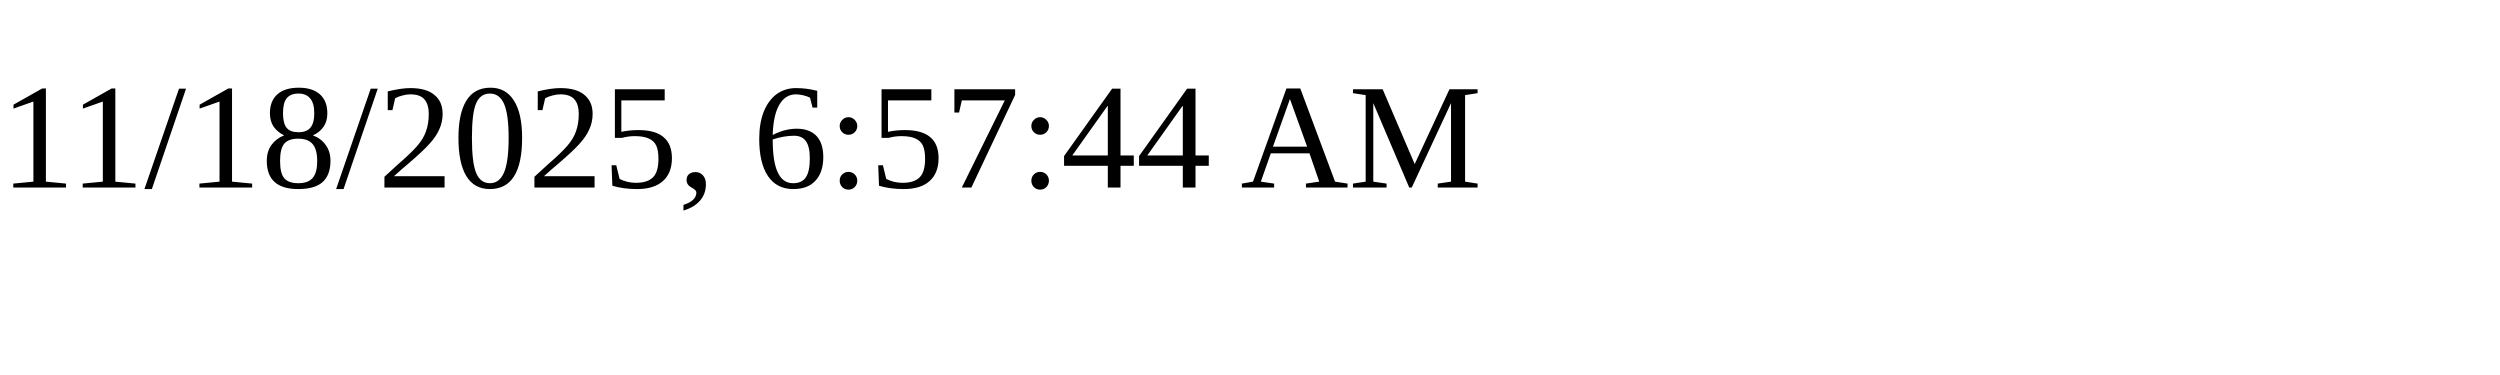
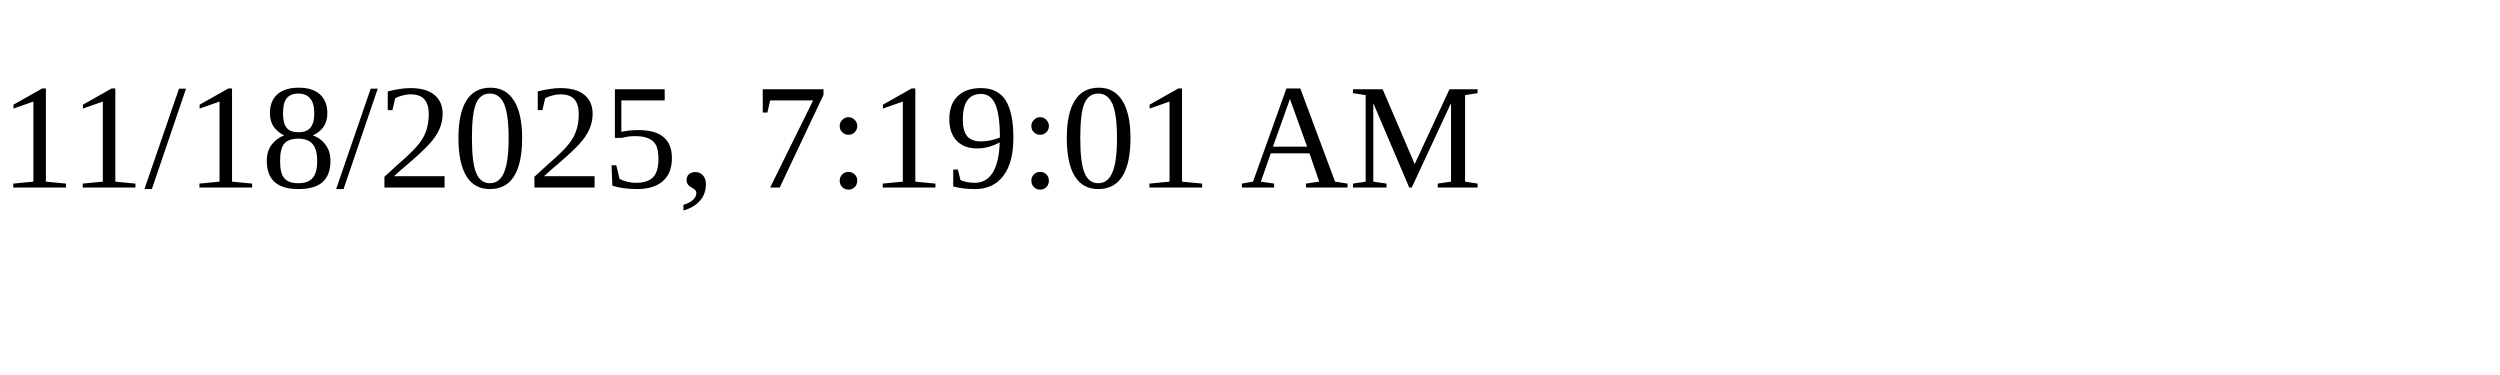
<svg xmlns="http://www.w3.org/2000/svg" height="30" width="200">
-   <text x="0" y="15">11/18/2025, 6:57:44 AM</text>
+   <text x="0" y="15">11/18/2025, 7:19:01 AM</text>
</svg>
